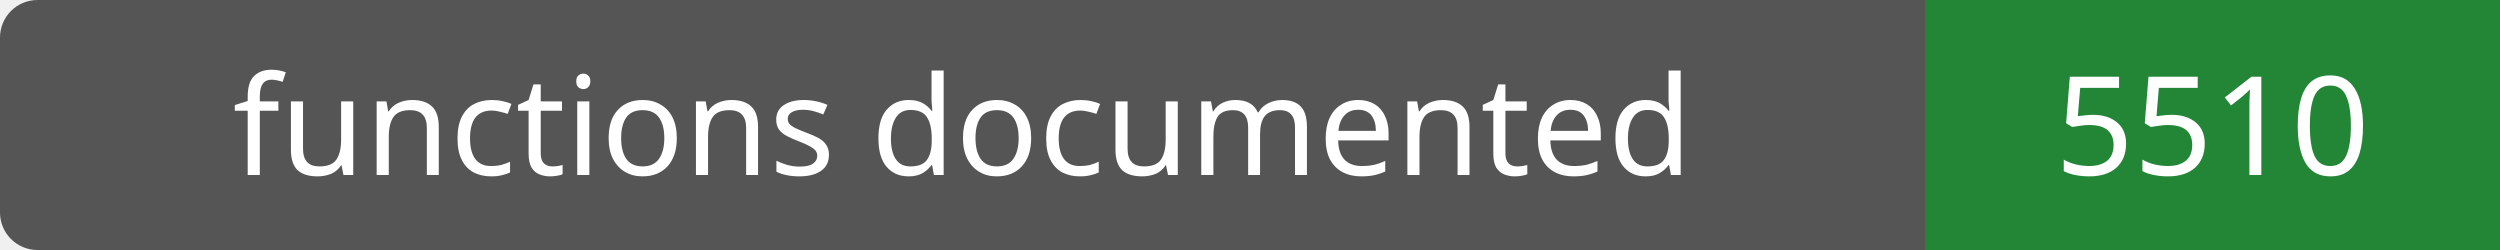
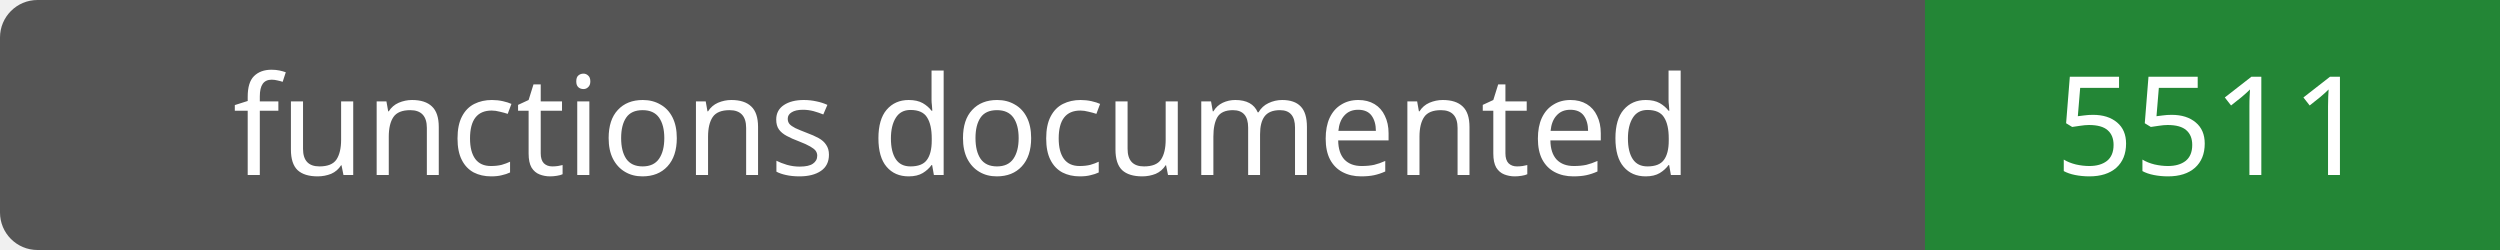
- <svg xmlns="http://www.w3.org/2000/svg" width="200" height="20" role="img" aria-label="functions documented: 5510">
+ <svg xmlns="http://www.w3.org/2000/svg" width="200" height="20" role="img" aria-label="functions documented: 5511">
  <rect width="200" height="20" rx="3" fill="#555" />
  <path fill="#238636" d="M154 0h46v20H154z" />
  <g fill="#fff" text-anchor="middle" font-family="Verdana,sans-serif" font-size="11">
    <text x="77.0" y="14">functions documented</text>
-     <text x="177.0" y="14">5510</text>
+     <text x="177.0" y="14">5511</text>
  </g>
</svg>
